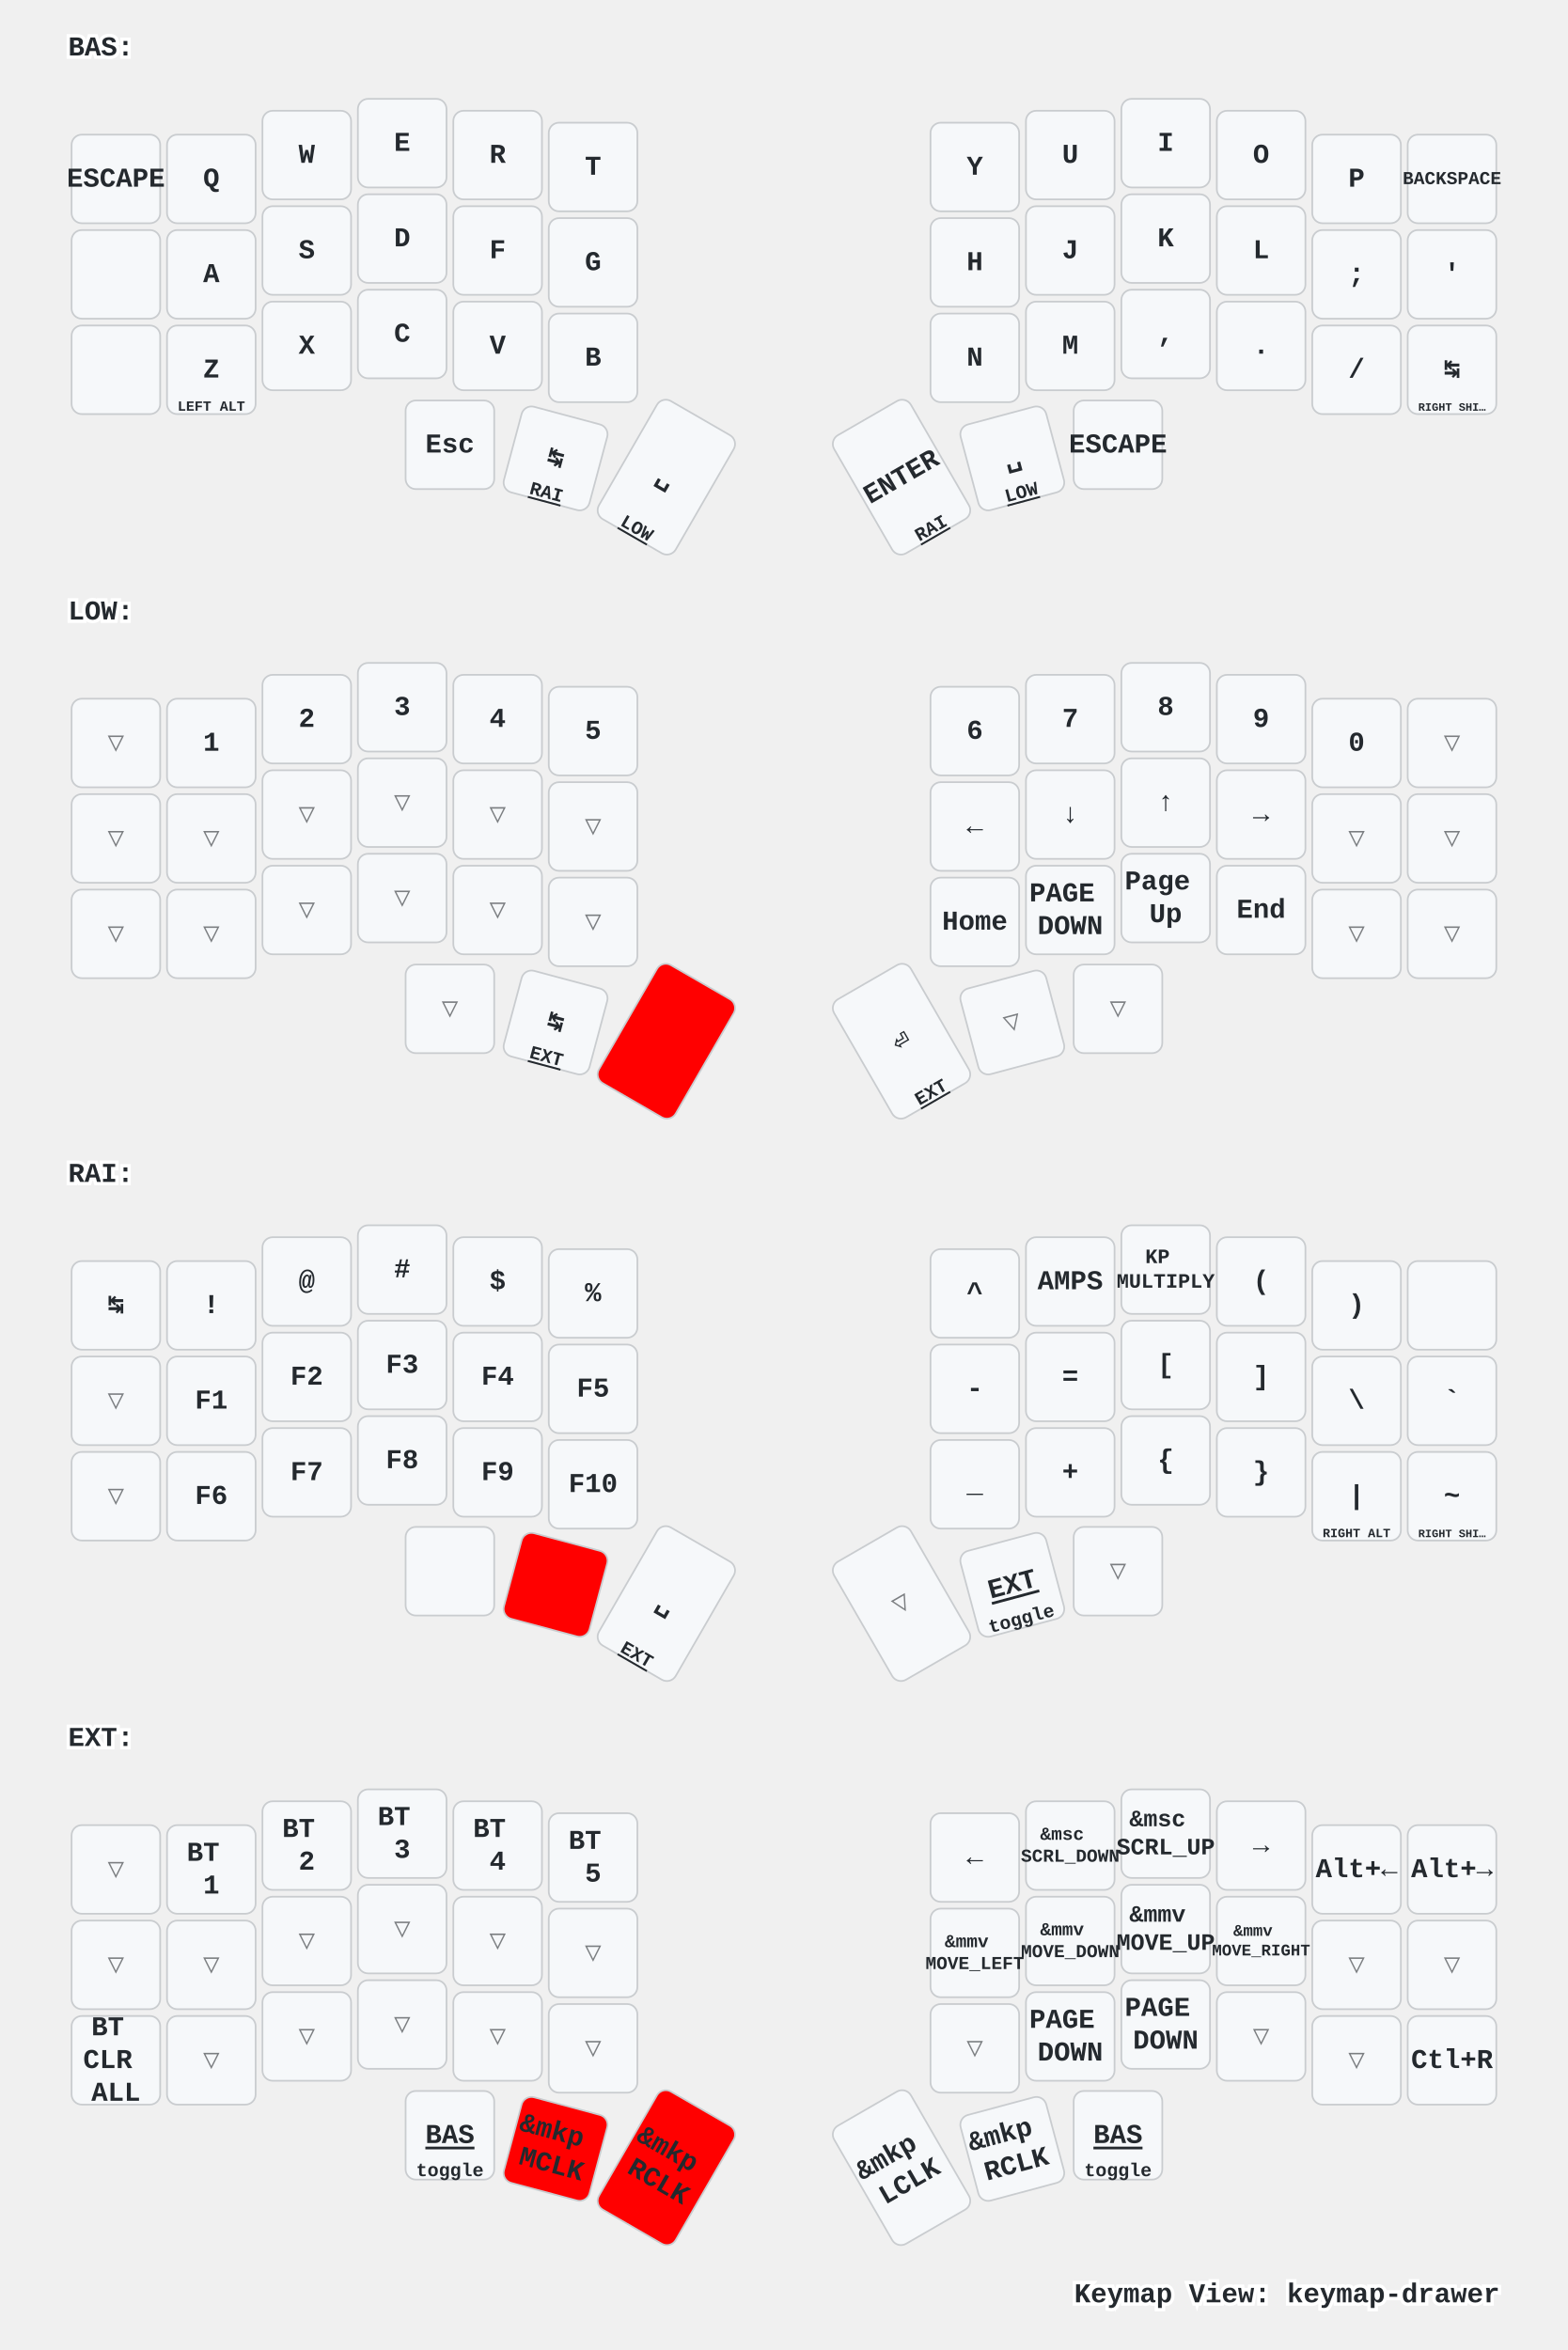
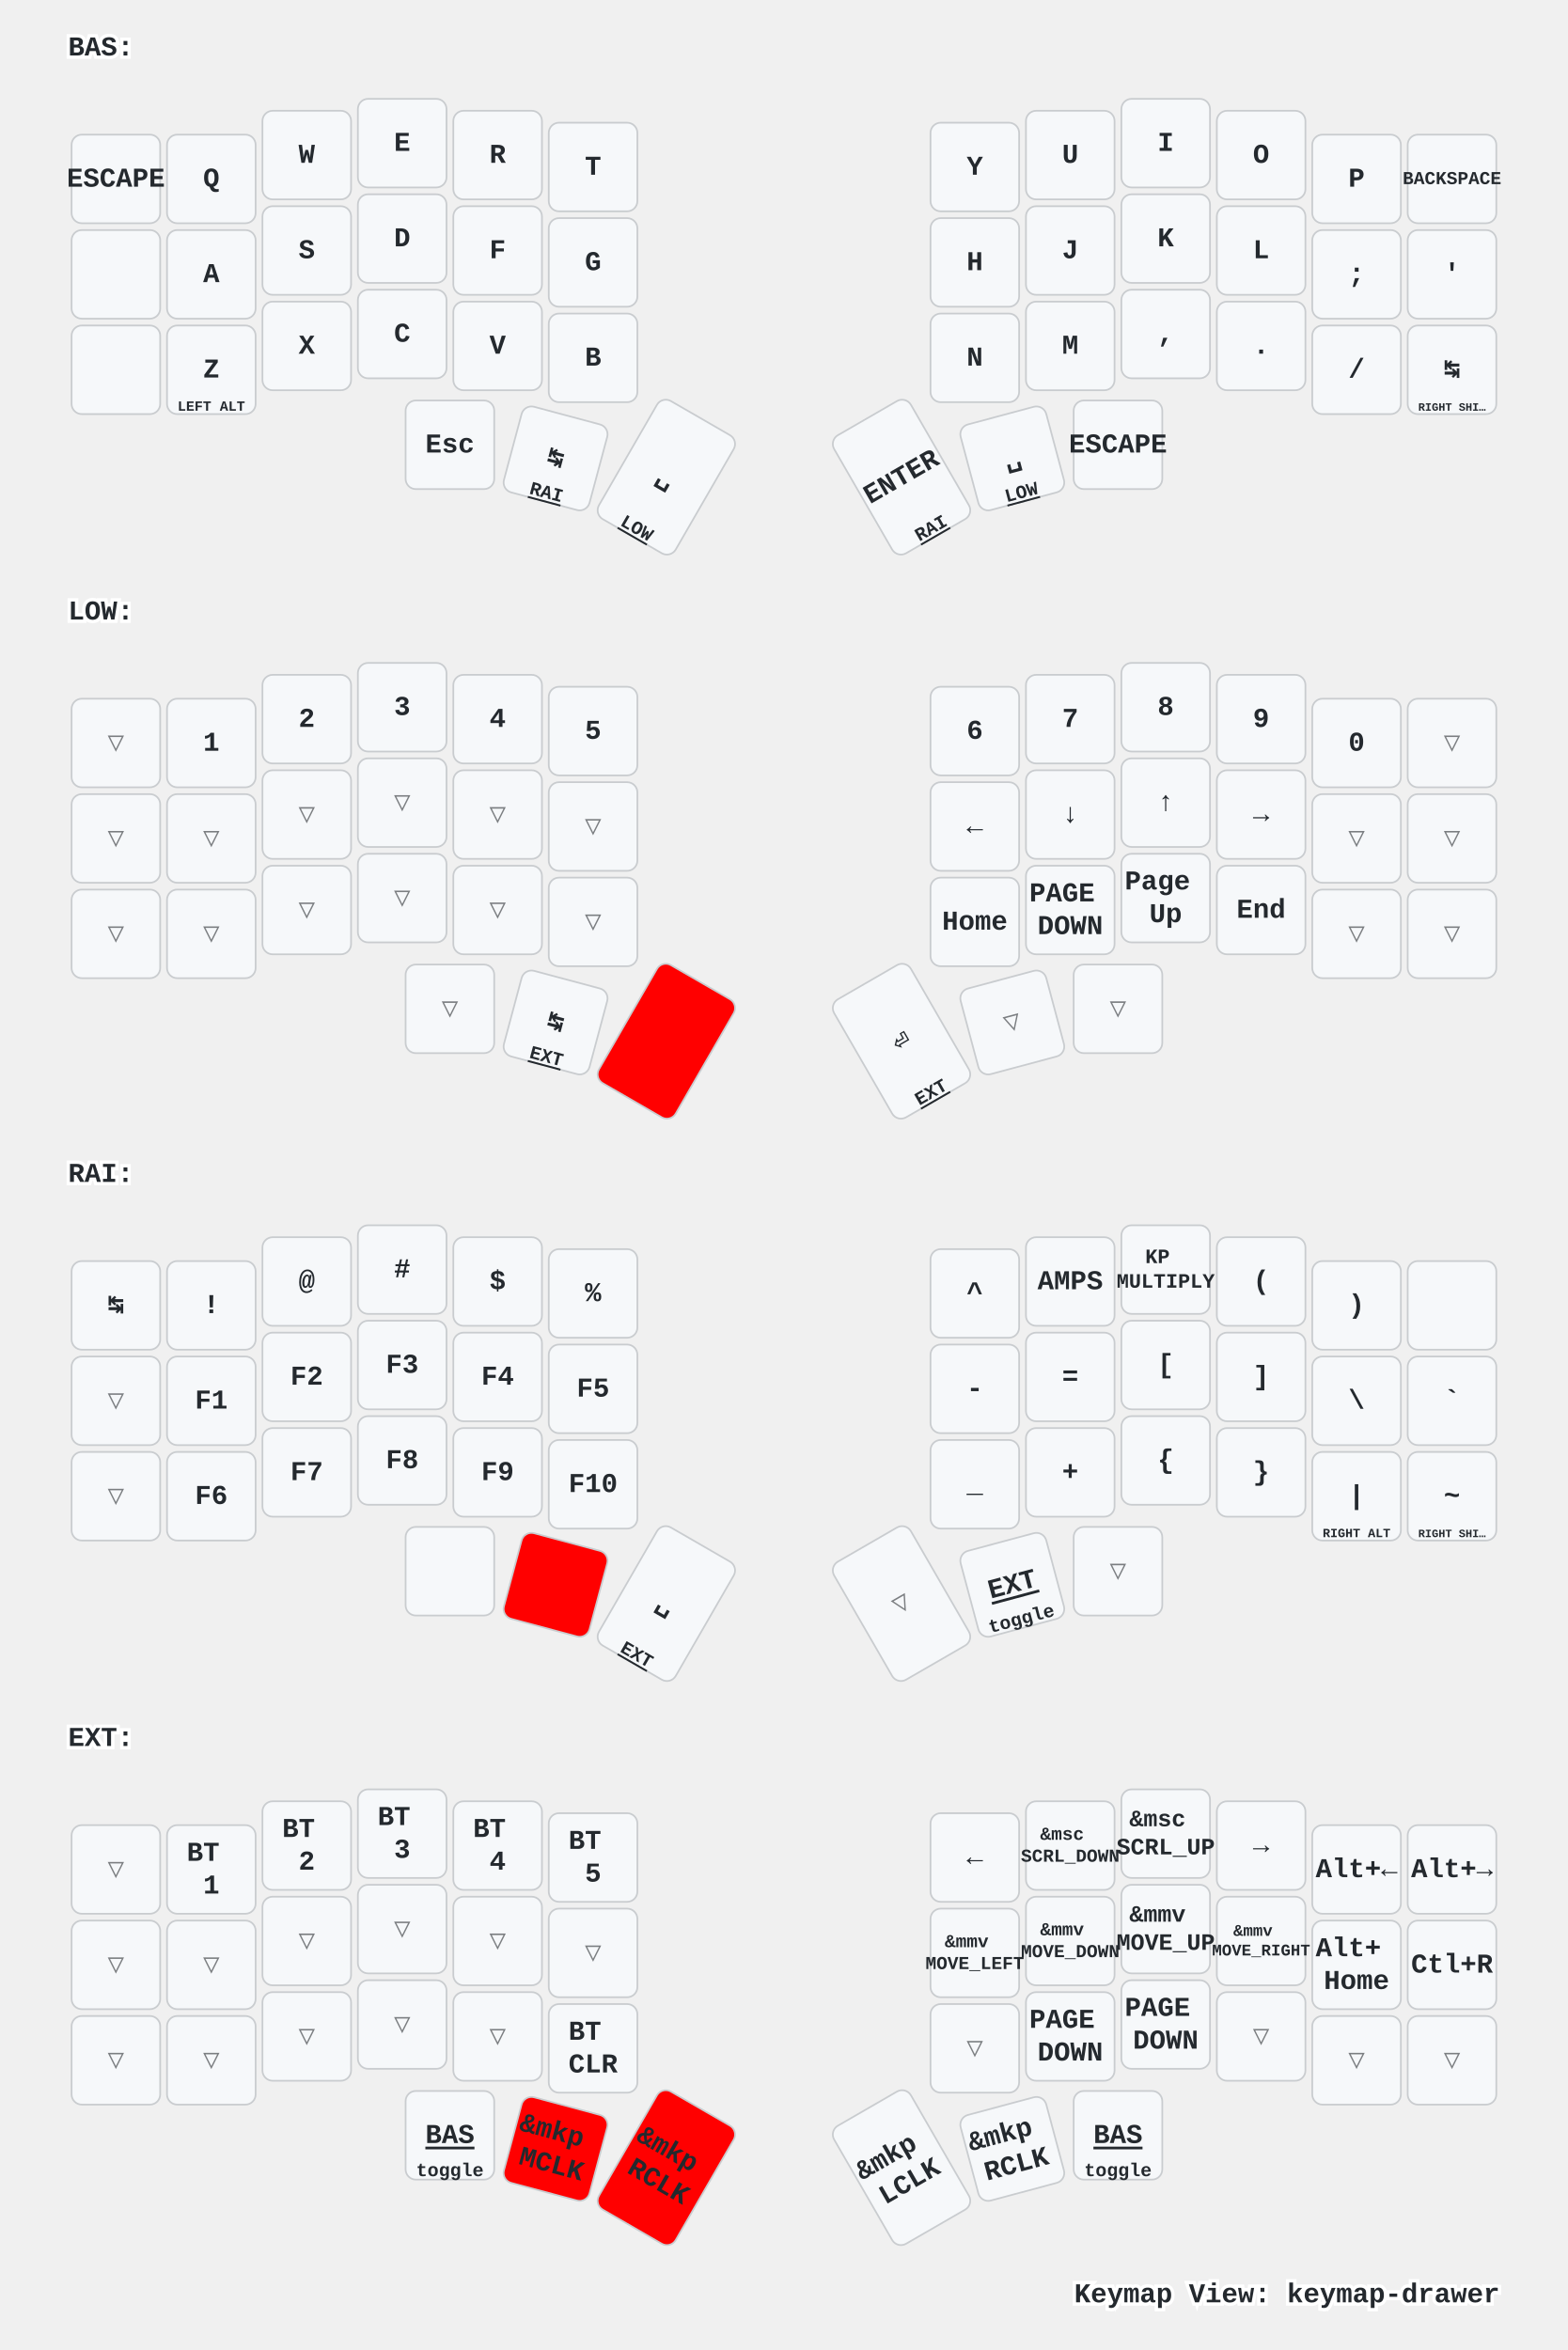
<svg xmlns="http://www.w3.org/2000/svg" xmlns:xlink="http://www.w3.org/1999/xlink" width="920" height="1379" viewBox="0 0 920 1379" class="keymap">
  <defs>/* start glyphs */
<svg id="mdi:apple-keyboard-command">
      <svg id="mdi-apple-keyboard-command" viewBox="0 0 24 24">
        <path d="M6,2A4,4 0 0,1 10,6V8H14V6A4,4 0 0,1 18,2A4,4 0 0,1 22,6A4,4 0 0,1 18,10H16V14H18A4,4 0 0,1 22,18A4,4 0 0,1 18,22A4,4 0 0,1 14,18V16H10V18A4,4 0 0,1 6,22A4,4 0 0,1 2,18A4,4 0 0,1 6,14H8V10H6A4,4 0 0,1 2,6A4,4 0 0,1 6,2M16,18A2,2 0 0,0 18,20A2,2 0 0,0 20,18A2,2 0 0,0 18,16H16V18M14,10H10V14H14V10M6,16A2,2 0 0,0 4,18A2,2 0 0,0 6,20A2,2 0 0,0 8,18V16H6M8,6A2,2 0 0,0 6,4A2,2 0 0,0 4,6A2,2 0 0,0 6,8H8V6M18,8A2,2 0 0,0 20,6A2,2 0 0,0 18,4A2,2 0 0,0 16,6V8H18Z" />
      </svg>
    </svg>
    <svg id="mdi:apple-keyboard-control">
      <svg id="mdi-apple-keyboard-control" viewBox="0 0 24 24">
        <path d="M19.78,11.78L18.36,13.19L12,6.83L5.64,13.19L4.22,11.78L12,4L19.78,11.78Z" />
      </svg>
    </svg>
    <svg id="mdi:apple-keyboard-option">
      <svg id="mdi-apple-keyboard-option" viewBox="0 0 24 24">
        <path d="M3,4H9.11L16.15,18H21V20H14.88L7.84,6H3V4M14,4H21V6H14V4Z" />
      </svg>
    </svg>
    <svg id="mdi:apple-keyboard-shift">
      <svg id="mdi-apple-keyboard-shift" viewBox="0 0 24 24">
        <path d="M15,18V12H17.17L12,6.83L6.83,12H9V18H15M12,4L22,14H17V20H7V14H2L12,4Z" />
      </svg>
    </svg>
    <svg id="mdi:backspace-outline">
      <svg id="mdi-backspace-outline" viewBox="0 0 24 24">
        <path d="M19,15.59L17.59,17L14,13.41L10.41,17L9,15.59L12.59,12L9,8.41L10.41,7L14,10.59L17.59,7L19,8.41L15.41,12L19,15.59M22,3A2,2 0 0,1 24,5V19A2,2 0 0,1 22,21H7C6.31,21 5.77,20.64 5.41,20.11L0,12L5.41,3.88C5.77,3.35 6.31,3 7,3H22M22,5H7L2.28,12L7,19H22V5Z" />
      </svg>
    </svg>
  </defs>/* end glyphs */
<style>/* inherit to force styles through use tags */
svg path {
    fill: inherit;
}

/* font and background color specifications */
svg.keymap {
    font-family: SFMono-Regular,Consolas,Liberation Mono,Menlo,monospace;
    font-size: 14px;
    font-kerning: normal;
    text-rendering: optimizeLegibility;
    fill: #24292e;
}

/* default key styling */
rect.key {
    fill: #f6f8fa;
}

rect.key, rect.combo {
    stroke: #c9cccf;
    stroke-width: 1;
}

/* default key side styling, only used is draw_key_sides is set */
rect.side {
    filter: brightness(90%);
}

/* color accent for combo boxes */
rect.combo, rect.combo-separate {
    fill: #cdf;
}

/* color accent for held keys */
rect.held, rect.combo.held {
    fill: #fdd;
}

/* color accent for ghost (optional) keys */
rect.ghost, rect.combo.ghost {
    stroke-dasharray: 4, 4;
    stroke-width: 2;
}

text {
    text-anchor: middle;
    dominant-baseline: middle;
}

/* styling for layer labels */
text.label {
    font-weight: bold;
    text-anchor: start;
    stroke: white;
    stroke-width: 4;
    paint-order: stroke;
}

/* styling for optional footer */
text.footer {
    text-anchor: end;
    dominant-baseline: auto;
    stroke: white;
    stroke-width: 4;
    paint-order: stroke;
}

/* styling for combo tap, and key non-tap label text */
text.combo, text.hold, text.shifted, text.left, text.right {
    font-size: 11px;
}

text.hold {
    text-anchor: middle;
    dominant-baseline: auto;
}

text.shifted {
    text-anchor: middle;
    dominant-baseline: hanging;
}

text.left {
    text-anchor: start;
}

text.right {
    text-anchor: end;
}

text.layer-activator {
    text-decoration: underline;
}

/* styling for hold/shifted label text in combo box */
text.combo.hold, text.combo.shifted, text.combo.left, text.combo.right {
    font-size: 8px;
}

/* lighter symbol for transparent keys */
text.trans {
    fill: #7b7e81;
}

/* styling for combo dendrons */
path.combo {
    stroke-width: 1;
    stroke: gray;
    fill: none;
}

/* Start Tabler Icons Cleanup */
/* cannot use height/width with glyphs */
.icon-tabler &gt; path {
    fill: inherit;
    stroke: inherit;
    stroke-width: 2;
}
/* hide tabler's default box */
.icon-tabler &gt; path[stroke="none"][fill="none"] {
    visibility: hidden;
}
/* End Tabler Icons Cleanup */

/* For default sytles, see https://github.com/caksoylar/keymap-drawer/blob/main/keymap_drawer/config.py#L85 */

svg.keymap {
  font-family: Ubuntu Mono, Inconsolata, Consolas, Liberation Mono, Menlo, monospace;
  font-size: 16px;
  font-weight: bold;
  text-rendering: optimizeLegibility;
}

/* Color accent for held keys
red = #f00
green = #0f0
blue = #00f
yellow = #ff0
cyan = #0ff
magenta = #f0f
white = #fff
black = #000
grey = #888
light grey = #ccc
#ffc
*/
rect.held, rect.combo.held {
    fill: #f00;
}

/* Technique borrowed and extended from https://github.com/englmaxi/zmk-config/blob/master/keymap-drawer/config.yaml */
.sym_sub_text.tap {
  translate: -5px 2px;
  font-size: 20px;
}
.sym_sub_text.shifted {
  translate: 10px 13px;
  font-size: 10px;
  opacity: 1.0;
}
.combo.sym_sub_text.tap {
  translate: -1px 1px;
}
.combo.sym_sub_text.shifted {
  translate: 7px 5px;
  font-size: 10px;
  opacity: 1.0;
}

/* Toggle */
.toggle.shifted {
  translate: -10px 12px;
}

.toggle.hold {
  translate: 13px -23px;
}

/* Variant for tap-dances */
.tap_dance.tap {
  translate: -7px 0px;
  font-size: 12px;
}
.tap_dance.shifted {
  translate: 7px 17px;
  font-size: 12px;
  opacity: 1.0;
}

/* Variant for symbol next to symbol */
.sym_by_sym.tap {
  translate: -6px 0px;
}
.sym_by_sym.shifted {
  translate: 10px 12px;
  opacity: 1.0;
}

.combo.sym_by_sym.tap {
  translate: -35px 0px;
}
.combo.sym_by_sym.shifted {
  translate: 35px 20px;
  opacity: 1.0;
}

.combo.sym_by_sym.hold {
  visibility: hidden;
}

/* hide hold box for combo sym_by_sym */
.combo.sym_by_sym.hold &gt; path[stroke="none"][fill="none"] {
  visibility: hidden;
}
</style>
  <g transform="translate(40, 0)" class="layer-BAS">
    <text x="0" y="28" class="label" id="BAS">BAS:</text>
    <g transform="translate(0, 56)">
      <g transform="translate(28, 49)" class="key keypos-0">
        <rect rx="6" ry="6" x="-26" y="-26" width="52" height="52" class="key" />
        <text x="0" y="0" class="key tap">ESCAPE</text>
      </g>
      <g transform="translate(84, 49)" class="key keypos-1">
        <rect rx="6" ry="6" x="-26" y="-26" width="52" height="52" class="key" />
        <text x="0" y="0" class="key tap">Q</text>
      </g>
      <g transform="translate(140, 35)" class="key keypos-2">
        <rect rx="6" ry="6" x="-26" y="-26" width="52" height="52" class="key" />
        <text x="0" y="0" class="key tap">W</text>
      </g>
      <g transform="translate(196, 28)" class="key keypos-3">
        <rect rx="6" ry="6" x="-26" y="-26" width="52" height="52" class="key" />
        <text x="0" y="0" class="key tap">E</text>
      </g>
      <g transform="translate(252, 35)" class="key keypos-4">
        <rect rx="6" ry="6" x="-26" y="-26" width="52" height="52" class="key" />
        <text x="0" y="0" class="key tap">R</text>
      </g>
      <g transform="translate(308, 42)" class="key keypos-5">
        <rect rx="6" ry="6" x="-26" y="-26" width="52" height="52" class="key" />
        <text x="0" y="0" class="key tap">T</text>
      </g>
      <g transform="translate(532, 42)" class="key keypos-6">
        <rect rx="6" ry="6" x="-26" y="-26" width="52" height="52" class="key" />
        <text x="0" y="0" class="key tap">Y</text>
      </g>
      <g transform="translate(588, 35)" class="key keypos-7">
        <rect rx="6" ry="6" x="-26" y="-26" width="52" height="52" class="key" />
        <text x="0" y="0" class="key tap">U</text>
      </g>
      <g transform="translate(644, 28)" class="key keypos-8">
        <rect rx="6" ry="6" x="-26" y="-26" width="52" height="52" class="key" />
        <text x="0" y="0" class="key tap">I</text>
      </g>
      <g transform="translate(700, 35)" class="key keypos-9">
        <rect rx="6" ry="6" x="-26" y="-26" width="52" height="52" class="key" />
        <text x="0" y="0" class="key tap">O</text>
      </g>
      <g transform="translate(756, 49)" class="key keypos-10">
        <rect rx="6" ry="6" x="-26" y="-26" width="52" height="52" class="key" />
        <text x="0" y="0" class="key tap">P</text>
      </g>
      <g transform="translate(812, 49)" class="key keypos-11">
        <rect rx="6" ry="6" x="-26" y="-26" width="52" height="52" class="key" />
        <text x="0" y="0" class="key tap">
          <tspan style="font-size: 67%">BACKSPACE</tspan>
        </text>
      </g>
      <g transform="translate(28, 105)" class="key keypos-12">
        <rect rx="6" ry="6" x="-26" y="-26" width="52" height="52" class="key" />
        <use href="#mdi:apple-keyboard-control" xlink:href="#mdi:apple-keyboard-control" x="-9" y="-9" height="18" width="18.0" class="key tap glyph mdi:apple-keyboard-control" />
      </g>
      <g transform="translate(84, 105)" class="key keypos-13">
        <rect rx="6" ry="6" x="-26" y="-26" width="52" height="52" class="key" />
        <text x="0" y="0" class="key tap">A</text>
      </g>
      <g transform="translate(140, 91)" class="key keypos-14">
        <rect rx="6" ry="6" x="-26" y="-26" width="52" height="52" class="key" />
        <text x="0" y="0" class="key tap">S</text>
      </g>
      <g transform="translate(196, 84)" class="key keypos-15">
        <rect rx="6" ry="6" x="-26" y="-26" width="52" height="52" class="key" />
        <text x="0" y="0" class="key tap">D</text>
      </g>
      <g transform="translate(252, 91)" class="key keypos-16">
        <rect rx="6" ry="6" x="-26" y="-26" width="52" height="52" class="key" />
        <text x="0" y="0" class="key tap">F</text>
      </g>
      <g transform="translate(308, 98)" class="key keypos-17">
        <rect rx="6" ry="6" x="-26" y="-26" width="52" height="52" class="key" />
        <text x="0" y="0" class="key tap">G</text>
      </g>
      <g transform="translate(532, 98)" class="key keypos-18">
        <rect rx="6" ry="6" x="-26" y="-26" width="52" height="52" class="key" />
        <text x="0" y="0" class="key tap">H</text>
      </g>
      <g transform="translate(588, 91)" class="key keypos-19">
        <rect rx="6" ry="6" x="-26" y="-26" width="52" height="52" class="key" />
        <text x="0" y="0" class="key tap">J</text>
      </g>
      <g transform="translate(644, 84)" class="key keypos-20">
        <rect rx="6" ry="6" x="-26" y="-26" width="52" height="52" class="key" />
        <text x="0" y="0" class="key tap">K</text>
      </g>
      <g transform="translate(700, 91)" class="key keypos-21">
        <rect rx="6" ry="6" x="-26" y="-26" width="52" height="52" class="key" />
        <text x="0" y="0" class="key tap">L</text>
      </g>
      <g transform="translate(756, 105)" class="key keypos-22">
        <rect rx="6" ry="6" x="-26" y="-26" width="52" height="52" class="key" />
        <text x="0" y="0" class="key tap">;</text>
      </g>
      <g transform="translate(812, 105)" class="key keypos-23">
        <rect rx="6" ry="6" x="-26" y="-26" width="52" height="52" class="key" />
        <text x="0" y="0" class="key tap">'</text>
        <use href="#mdi:apple-keyboard-control" xlink:href="#mdi:apple-keyboard-control" x="-8" y="9" height="15" width="15.0" class="key hold glyph mdi:apple-keyboard-control" />
      </g>
      <g transform="translate(28, 161)" class="key keypos-24">
        <rect rx="6" ry="6" x="-26" y="-26" width="52" height="52" class="key" />
        <use href="#mdi:apple-keyboard-shift" xlink:href="#mdi:apple-keyboard-shift" x="-9" y="-9" height="18" width="18.0" class="key tap glyph mdi:apple-keyboard-shift" />
      </g>
      <g transform="translate(84, 161)" class="key keypos-25">
        <rect rx="6" ry="6" x="-26" y="-26" width="52" height="52" class="key" />
        <text x="0" y="0" class="key tap">Z</text>
        <text x="0" y="24" class="key hold">
          <tspan style="font-size: 75%">LEFT ALT</tspan>
        </text>
      </g>
      <g transform="translate(140, 147)" class="key keypos-26">
        <rect rx="6" ry="6" x="-26" y="-26" width="52" height="52" class="key" />
        <text x="0" y="0" class="key tap">X</text>
      </g>
      <g transform="translate(196, 140)" class="key keypos-27">
        <rect rx="6" ry="6" x="-26" y="-26" width="52" height="52" class="key" />
        <text x="0" y="0" class="key tap">C</text>
      </g>
      <g transform="translate(252, 147)" class="key keypos-28">
        <rect rx="6" ry="6" x="-26" y="-26" width="52" height="52" class="key" />
        <text x="0" y="0" class="key tap">V</text>
      </g>
      <g transform="translate(308, 154)" class="key keypos-29">
        <rect rx="6" ry="6" x="-26" y="-26" width="52" height="52" class="key" />
        <text x="0" y="0" class="key tap">B</text>
      </g>
      <g transform="translate(532, 154)" class="key keypos-30">
        <rect rx="6" ry="6" x="-26" y="-26" width="52" height="52" class="key" />
        <text x="0" y="0" class="key tap">N</text>
      </g>
      <g transform="translate(588, 147)" class="key keypos-31">
        <rect rx="6" ry="6" x="-26" y="-26" width="52" height="52" class="key" />
        <text x="0" y="0" class="key tap">M</text>
      </g>
      <g transform="translate(644, 140)" class="key keypos-32">
        <rect rx="6" ry="6" x="-26" y="-26" width="52" height="52" class="key" />
        <text x="0" y="0" class="key tap">,</text>
      </g>
      <g transform="translate(700, 147)" class="key keypos-33">
        <rect rx="6" ry="6" x="-26" y="-26" width="52" height="52" class="key" />
        <text x="0" y="0" class="key tap">.</text>
      </g>
      <g transform="translate(756, 161)" class="key keypos-34">
        <rect rx="6" ry="6" x="-26" y="-26" width="52" height="52" class="key" />
        <text x="0" y="0" class="key tap">/</text>
        <use href="#mdi:apple-keyboard-option" xlink:href="#mdi:apple-keyboard-option" x="-8" y="9" height="15" width="15.0" class="key hold glyph mdi:apple-keyboard-option" />
      </g>
      <g transform="translate(812, 161)" class="key keypos-35">
        <rect rx="6" ry="6" x="-26" y="-26" width="52" height="52" class="key" />
        <text x="0" y="0" class="key tap">↹</text>
        <text x="0" y="24" class="key hold">
          <tspan style="font-size: 60%">RIGHT SHI…</tspan>
        </text>
      </g>
      <g transform="translate(224, 205)" class="key keypos-36">
        <rect rx="6" ry="6" x="-26" y="-26" width="52" height="52" class="key" />
        <text x="0" y="0" class="key tap">Esc</text>
        <use href="#mdi:apple-keyboard-command" xlink:href="#mdi:apple-keyboard-command" x="-8" y="9" height="15" width="15.0" class="key hold glyph mdi:apple-keyboard-command" />
      </g>
      <g transform="translate(286, 213) rotate(15.0)" class="key keypos-37">
        <rect rx="6" ry="6" x="-26" y="-26" width="52" height="52" class="key" />
        <text x="0" y="0" class="key tap">↹</text>
        <a href="#RAI">
          <text x="0" y="24" class="key hold layer-activator">RAI</text>
        </a>
      </g>
      <g transform="translate(351, 224) rotate(30.0)" class="key keypos-38">
        <rect rx="6" ry="6" x="-26" y="-40" width="52" height="80" class="key" />
        <text x="0" y="0" class="key tap">␣</text>
        <a href="#LOW">
          <text x="0" y="38" class="key hold layer-activator">LOW</text>
        </a>
      </g>
      <g transform="translate(489, 224) rotate(-30.0)" class="key keypos-39">
        <rect rx="6" ry="6" x="-26" y="-40" width="52" height="80" class="key" />
        <text x="0" y="0" class="key tap">ENTER</text>
        <a href="#RAI">
          <text x="0" y="38" class="key hold layer-activator">RAI</text>
        </a>
      </g>
      <g transform="translate(554, 213) rotate(-15.0)" class="key keypos-40">
        <rect rx="6" ry="6" x="-26" y="-26" width="52" height="52" class="key" />
        <text x="0" y="0" class="key tap">␣</text>
        <a href="#LOW">
          <text x="0" y="24" class="key hold layer-activator">LOW</text>
        </a>
      </g>
      <g transform="translate(616, 205)" class="key keypos-41">
        <rect rx="6" ry="6" x="-26" y="-26" width="52" height="52" class="key" />
        <text x="0" y="0" class="key tap">ESCAPE</text>
        <use href="#mdi:apple-keyboard-command" xlink:href="#mdi:apple-keyboard-command" x="-8" y="9" height="15" width="15.0" class="key hold glyph mdi:apple-keyboard-command" />
      </g>
    </g>
  </g>
  <g transform="translate(40, 331)" class="layer-LOW">
    <text x="0" y="28" class="label" id="LOW">LOW:</text>
    <g transform="translate(0, 56)">
      <g transform="translate(28, 49)" class="key trans keypos-0">
        <rect rx="6" ry="6" x="-26" y="-26" width="52" height="52" class="key trans" />
        <text x="0" y="0" class="key trans tap">▽</text>
      </g>
      <g transform="translate(84, 49)" class="key keypos-1">
        <rect rx="6" ry="6" x="-26" y="-26" width="52" height="52" class="key" />
        <text x="0" y="0" class="key tap">1</text>
      </g>
      <g transform="translate(140, 35)" class="key keypos-2">
        <rect rx="6" ry="6" x="-26" y="-26" width="52" height="52" class="key" />
        <text x="0" y="0" class="key tap">2</text>
      </g>
      <g transform="translate(196, 28)" class="key keypos-3">
        <rect rx="6" ry="6" x="-26" y="-26" width="52" height="52" class="key" />
        <text x="0" y="0" class="key tap">3</text>
      </g>
      <g transform="translate(252, 35)" class="key keypos-4">
        <rect rx="6" ry="6" x="-26" y="-26" width="52" height="52" class="key" />
        <text x="0" y="0" class="key tap">4</text>
      </g>
      <g transform="translate(308, 42)" class="key keypos-5">
        <rect rx="6" ry="6" x="-26" y="-26" width="52" height="52" class="key" />
        <text x="0" y="0" class="key tap">5</text>
      </g>
      <g transform="translate(532, 42)" class="key keypos-6">
        <rect rx="6" ry="6" x="-26" y="-26" width="52" height="52" class="key" />
        <text x="0" y="0" class="key tap">6</text>
      </g>
      <g transform="translate(588, 35)" class="key keypos-7">
        <rect rx="6" ry="6" x="-26" y="-26" width="52" height="52" class="key" />
        <text x="0" y="0" class="key tap">7</text>
      </g>
      <g transform="translate(644, 28)" class="key keypos-8">
        <rect rx="6" ry="6" x="-26" y="-26" width="52" height="52" class="key" />
        <text x="0" y="0" class="key tap">8</text>
      </g>
      <g transform="translate(700, 35)" class="key keypos-9">
        <rect rx="6" ry="6" x="-26" y="-26" width="52" height="52" class="key" />
        <text x="0" y="0" class="key tap">9</text>
      </g>
      <g transform="translate(756, 49)" class="key keypos-10">
        <rect rx="6" ry="6" x="-26" y="-26" width="52" height="52" class="key" />
        <text x="0" y="0" class="key tap">0</text>
      </g>
      <g transform="translate(812, 49)" class="key trans keypos-11">
        <rect rx="6" ry="6" x="-26" y="-26" width="52" height="52" class="key trans" />
        <text x="0" y="0" class="key trans tap">▽</text>
      </g>
      <g transform="translate(28, 105)" class="key trans keypos-12">
        <rect rx="6" ry="6" x="-26" y="-26" width="52" height="52" class="key trans" />
        <text x="0" y="0" class="key trans tap">▽</text>
      </g>
      <g transform="translate(84, 105)" class="key trans keypos-13">
        <rect rx="6" ry="6" x="-26" y="-26" width="52" height="52" class="key trans" />
        <text x="0" y="0" class="key trans tap">▽</text>
      </g>
      <g transform="translate(140, 91)" class="key trans keypos-14">
        <rect rx="6" ry="6" x="-26" y="-26" width="52" height="52" class="key trans" />
        <text x="0" y="0" class="key trans tap">▽</text>
      </g>
      <g transform="translate(196, 84)" class="key trans keypos-15">
        <rect rx="6" ry="6" x="-26" y="-26" width="52" height="52" class="key trans" />
        <text x="0" y="0" class="key trans tap">▽</text>
      </g>
      <g transform="translate(252, 91)" class="key trans keypos-16">
        <rect rx="6" ry="6" x="-26" y="-26" width="52" height="52" class="key trans" />
        <text x="0" y="0" class="key trans tap">▽</text>
      </g>
      <g transform="translate(308, 98)" class="key trans keypos-17">
        <rect rx="6" ry="6" x="-26" y="-26" width="52" height="52" class="key trans" />
        <text x="0" y="0" class="key trans tap">▽</text>
      </g>
      <g transform="translate(532, 98)" class="key keypos-18">
        <rect rx="6" ry="6" x="-26" y="-26" width="52" height="52" class="key" />
        <text x="0" y="0" class="key tap">←</text>
      </g>
      <g transform="translate(588, 91)" class="key keypos-19">
        <rect rx="6" ry="6" x="-26" y="-26" width="52" height="52" class="key" />
        <text x="0" y="0" class="key tap">↓</text>
      </g>
      <g transform="translate(644, 84)" class="key keypos-20">
        <rect rx="6" ry="6" x="-26" y="-26" width="52" height="52" class="key" />
        <text x="0" y="0" class="key tap">↑</text>
      </g>
      <g transform="translate(700, 91)" class="key keypos-21">
        <rect rx="6" ry="6" x="-26" y="-26" width="52" height="52" class="key" />
        <text x="0" y="0" class="key tap">→</text>
      </g>
      <g transform="translate(756, 105)" class="key trans keypos-22">
        <rect rx="6" ry="6" x="-26" y="-26" width="52" height="52" class="key trans" />
        <text x="0" y="0" class="key trans tap">▽</text>
      </g>
      <g transform="translate(812, 105)" class="key trans keypos-23">
        <rect rx="6" ry="6" x="-26" y="-26" width="52" height="52" class="key trans" />
        <text x="0" y="0" class="key trans tap">▽</text>
      </g>
      <g transform="translate(28, 161)" class="key trans keypos-24">
        <rect rx="6" ry="6" x="-26" y="-26" width="52" height="52" class="key trans" />
        <text x="0" y="0" class="key trans tap">▽</text>
      </g>
      <g transform="translate(84, 161)" class="key trans keypos-25">
        <rect rx="6" ry="6" x="-26" y="-26" width="52" height="52" class="key trans" />
        <text x="0" y="0" class="key trans tap">▽</text>
      </g>
      <g transform="translate(140, 147)" class="key trans keypos-26">
        <rect rx="6" ry="6" x="-26" y="-26" width="52" height="52" class="key trans" />
        <text x="0" y="0" class="key trans tap">▽</text>
      </g>
      <g transform="translate(196, 140)" class="key trans keypos-27">
        <rect rx="6" ry="6" x="-26" y="-26" width="52" height="52" class="key trans" />
        <text x="0" y="0" class="key trans tap">▽</text>
      </g>
      <g transform="translate(252, 147)" class="key trans keypos-28">
        <rect rx="6" ry="6" x="-26" y="-26" width="52" height="52" class="key trans" />
        <text x="0" y="0" class="key trans tap">▽</text>
      </g>
      <g transform="translate(308, 154)" class="key trans keypos-29">
        <rect rx="6" ry="6" x="-26" y="-26" width="52" height="52" class="key trans" />
        <text x="0" y="0" class="key trans tap">▽</text>
      </g>
      <g transform="translate(532, 154)" class="key keypos-30">
        <rect rx="6" ry="6" x="-26" y="-26" width="52" height="52" class="key" />
        <text x="0" y="0" class="key tap">Home</text>
      </g>
      <g transform="translate(588, 147)" class="key keypos-31">
        <rect rx="6" ry="6" x="-26" y="-26" width="52" height="52" class="key" />
        <text x="0" y="0" class="key tap">
          <tspan x="0" dy="-0.6em">PAGE</tspan>
          <tspan x="0" dy="1.2em">DOWN</tspan>
        </text>
      </g>
      <g transform="translate(644, 140)" class="key keypos-32">
        <rect rx="6" ry="6" x="-26" y="-26" width="52" height="52" class="key" />
        <text x="0" y="0" class="key tap">
          <tspan x="0" dy="-0.6em">Page</tspan>
          <tspan x="0" dy="1.2em">Up</tspan>
        </text>
      </g>
      <g transform="translate(700, 147)" class="key keypos-33">
        <rect rx="6" ry="6" x="-26" y="-26" width="52" height="52" class="key" />
        <text x="0" y="0" class="key tap">End</text>
      </g>
      <g transform="translate(756, 161)" class="key trans keypos-34">
        <rect rx="6" ry="6" x="-26" y="-26" width="52" height="52" class="key trans" />
        <text x="0" y="0" class="key trans tap">▽</text>
      </g>
      <g transform="translate(812, 161)" class="key trans keypos-35">
        <rect rx="6" ry="6" x="-26" y="-26" width="52" height="52" class="key trans" />
        <text x="0" y="0" class="key trans tap">▽</text>
      </g>
      <g transform="translate(224, 205)" class="key trans keypos-36">
        <rect rx="6" ry="6" x="-26" y="-26" width="52" height="52" class="key trans" />
        <text x="0" y="0" class="key trans tap">▽</text>
      </g>
      <g transform="translate(286, 213) rotate(15.0)" class="key keypos-37">
        <rect rx="6" ry="6" x="-26" y="-26" width="52" height="52" class="key" />
        <text x="0" y="0" class="key tap">↹</text>
        <a href="#EXT">
          <text x="0" y="24" class="key hold layer-activator">EXT</text>
        </a>
      </g>
      <g transform="translate(351, 224) rotate(30.0)" class="key held keypos-38">
        <rect rx="6" ry="6" x="-26" y="-40" width="52" height="80" class="key held" />
      </g>
      <g transform="translate(489, 224) rotate(-30.0)" class="key keypos-39">
        <rect rx="6" ry="6" x="-26" y="-40" width="52" height="80" class="key" />
        <text x="0" y="0" class="key tap">⏎</text>
        <a href="#EXT">
          <text x="0" y="38" class="key hold layer-activator">EXT</text>
        </a>
      </g>
      <g transform="translate(554, 213) rotate(-15.0)" class="key trans keypos-40">
        <rect rx="6" ry="6" x="-26" y="-26" width="52" height="52" class="key trans" />
        <text x="0" y="0" class="key trans tap">▽</text>
      </g>
      <g transform="translate(616, 205)" class="key trans keypos-41">
        <rect rx="6" ry="6" x="-26" y="-26" width="52" height="52" class="key trans" />
        <text x="0" y="0" class="key trans tap">▽</text>
      </g>
    </g>
  </g>
  <g transform="translate(40, 661)" class="layer-RAI">
    <text x="0" y="28" class="label" id="RAI">RAI:</text>
    <g transform="translate(0, 56)">
      <g transform="translate(28, 49)" class="key keypos-0">
        <rect rx="6" ry="6" x="-26" y="-26" width="52" height="52" class="key" />
        <text x="0" y="0" class="key tap">↹</text>
      </g>
      <g transform="translate(84, 49)" class="key keypos-1">
        <rect rx="6" ry="6" x="-26" y="-26" width="52" height="52" class="key" />
        <text x="0" y="0" class="key tap">!</text>
      </g>
      <g transform="translate(140, 35)" class="key keypos-2">
        <rect rx="6" ry="6" x="-26" y="-26" width="52" height="52" class="key" />
        <text x="0" y="0" class="key tap">@</text>
      </g>
      <g transform="translate(196, 28)" class="key keypos-3">
        <rect rx="6" ry="6" x="-26" y="-26" width="52" height="52" class="key" />
        <text x="0" y="0" class="key tap">#</text>
      </g>
      <g transform="translate(252, 35)" class="key keypos-4">
        <rect rx="6" ry="6" x="-26" y="-26" width="52" height="52" class="key" />
        <text x="0" y="0" class="key tap">$</text>
      </g>
      <g transform="translate(308, 42)" class="key keypos-5">
        <rect rx="6" ry="6" x="-26" y="-26" width="52" height="52" class="key" />
        <text x="0" y="0" class="key tap">%</text>
      </g>
      <g transform="translate(532, 42)" class="key keypos-6">
        <rect rx="6" ry="6" x="-26" y="-26" width="52" height="52" class="key" />
        <text x="0" y="0" class="key tap">^</text>
      </g>
      <g transform="translate(588, 35)" class="key keypos-7">
        <rect rx="6" ry="6" x="-26" y="-26" width="52" height="52" class="key" />
        <text x="0" y="0" class="key tap">AMPS</text>
      </g>
      <g transform="translate(644, 28)" class="key keypos-8">
        <rect rx="6" ry="6" x="-26" y="-26" width="52" height="52" class="key" />
        <text x="0" y="0" class="key tap">
          <tspan x="0" dy="-0.6em" style="font-size: 75%">KP</tspan>
          <tspan x="0" dy="1.2em" style="font-size: 75%">MULTIPLY</tspan>
        </text>
      </g>
      <g transform="translate(700, 35)" class="key keypos-9">
        <rect rx="6" ry="6" x="-26" y="-26" width="52" height="52" class="key" />
        <text x="0" y="0" class="key tap">(</text>
      </g>
      <g transform="translate(756, 49)" class="key keypos-10">
        <rect rx="6" ry="6" x="-26" y="-26" width="52" height="52" class="key" />
        <text x="0" y="0" class="key tap">)</text>
      </g>
      <g transform="translate(812, 49)" class="key keypos-11">
        <rect rx="6" ry="6" x="-26" y="-26" width="52" height="52" class="key" />
        <use href="#mdi:backspace-outline" xlink:href="#mdi:backspace-outline" x="-9" y="-9" height="18" width="18.0" class="key tap glyph mdi:backspace-outline" />
      </g>
      <g transform="translate(28, 105)" class="key trans keypos-12">
        <rect rx="6" ry="6" x="-26" y="-26" width="52" height="52" class="key trans" />
        <text x="0" y="0" class="key trans tap">▽</text>
      </g>
      <g transform="translate(84, 105)" class="key keypos-13">
        <rect rx="6" ry="6" x="-26" y="-26" width="52" height="52" class="key" />
        <text x="0" y="0" class="key tap">F1</text>
      </g>
      <g transform="translate(140, 91)" class="key keypos-14">
        <rect rx="6" ry="6" x="-26" y="-26" width="52" height="52" class="key" />
        <text x="0" y="0" class="key tap">F2</text>
      </g>
      <g transform="translate(196, 84)" class="key keypos-15">
        <rect rx="6" ry="6" x="-26" y="-26" width="52" height="52" class="key" />
        <text x="0" y="0" class="key tap">F3</text>
      </g>
      <g transform="translate(252, 91)" class="key keypos-16">
        <rect rx="6" ry="6" x="-26" y="-26" width="52" height="52" class="key" />
        <text x="0" y="0" class="key tap">F4</text>
      </g>
      <g transform="translate(308, 98)" class="key keypos-17">
        <rect rx="6" ry="6" x="-26" y="-26" width="52" height="52" class="key" />
        <text x="0" y="0" class="key tap">F5</text>
      </g>
      <g transform="translate(532, 98)" class="key keypos-18">
        <rect rx="6" ry="6" x="-26" y="-26" width="52" height="52" class="key" />
        <text x="0" y="0" class="key tap">-</text>
      </g>
      <g transform="translate(588, 91)" class="key keypos-19">
        <rect rx="6" ry="6" x="-26" y="-26" width="52" height="52" class="key" />
        <text x="0" y="0" class="key tap">=</text>
      </g>
      <g transform="translate(644, 84)" class="key keypos-20">
        <rect rx="6" ry="6" x="-26" y="-26" width="52" height="52" class="key" />
        <text x="0" y="0" class="key tap">[</text>
      </g>
      <g transform="translate(700, 91)" class="key keypos-21">
        <rect rx="6" ry="6" x="-26" y="-26" width="52" height="52" class="key" />
        <text x="0" y="0" class="key tap">]</text>
      </g>
      <g transform="translate(756, 105)" class="key keypos-22">
        <rect rx="6" ry="6" x="-26" y="-26" width="52" height="52" class="key" />
        <text x="0" y="0" class="key tap">\</text>
      </g>
      <g transform="translate(812, 105)" class="key keypos-23">
        <rect rx="6" ry="6" x="-26" y="-26" width="52" height="52" class="key" />
        <text x="0" y="0" class="key tap">`</text>
        <use href="#mdi:apple-keyboard-control" xlink:href="#mdi:apple-keyboard-control" x="-8" y="9" height="15" width="15.0" class="key hold glyph mdi:apple-keyboard-control" />
      </g>
      <g transform="translate(28, 161)" class="key trans keypos-24">
        <rect rx="6" ry="6" x="-26" y="-26" width="52" height="52" class="key trans" />
        <text x="0" y="0" class="key trans tap">▽</text>
      </g>
      <g transform="translate(84, 161)" class="key keypos-25">
        <rect rx="6" ry="6" x="-26" y="-26" width="52" height="52" class="key" />
        <text x="0" y="0" class="key tap">F6</text>
      </g>
      <g transform="translate(140, 147)" class="key keypos-26">
        <rect rx="6" ry="6" x="-26" y="-26" width="52" height="52" class="key" />
        <text x="0" y="0" class="key tap">F7</text>
      </g>
      <g transform="translate(196, 140)" class="key keypos-27">
        <rect rx="6" ry="6" x="-26" y="-26" width="52" height="52" class="key" />
        <text x="0" y="0" class="key tap">F8</text>
      </g>
      <g transform="translate(252, 147)" class="key keypos-28">
        <rect rx="6" ry="6" x="-26" y="-26" width="52" height="52" class="key" />
        <text x="0" y="0" class="key tap">F9</text>
      </g>
      <g transform="translate(308, 154)" class="key keypos-29">
        <rect rx="6" ry="6" x="-26" y="-26" width="52" height="52" class="key" />
        <text x="0" y="0" class="key tap">F10</text>
      </g>
      <g transform="translate(532, 154)" class="key keypos-30">
        <rect rx="6" ry="6" x="-26" y="-26" width="52" height="52" class="key" />
        <text x="0" y="0" class="key tap">_</text>
      </g>
      <g transform="translate(588, 147)" class="key keypos-31">
        <rect rx="6" ry="6" x="-26" y="-26" width="52" height="52" class="key" />
        <text x="0" y="0" class="key tap">+</text>
      </g>
      <g transform="translate(644, 140)" class="key keypos-32">
        <rect rx="6" ry="6" x="-26" y="-26" width="52" height="52" class="key" />
        <text x="0" y="0" class="key tap">{</text>
      </g>
      <g transform="translate(700, 147)" class="key keypos-33">
        <rect rx="6" ry="6" x="-26" y="-26" width="52" height="52" class="key" />
        <text x="0" y="0" class="key tap">}</text>
      </g>
      <g transform="translate(756, 161)" class="key keypos-34">
        <rect rx="6" ry="6" x="-26" y="-26" width="52" height="52" class="key" />
        <text x="0" y="0" class="key tap">|</text>
        <text x="0" y="24" class="key hold">
          <tspan style="font-size: 67%">RIGHT ALT</tspan>
        </text>
      </g>
      <g transform="translate(812, 161)" class="key keypos-35">
        <rect rx="6" ry="6" x="-26" y="-26" width="52" height="52" class="key" />
        <text x="0" y="0" class="key tap">~</text>
        <text x="0" y="24" class="key hold">
          <tspan style="font-size: 60%">RIGHT SHI…</tspan>
        </text>
      </g>
      <g transform="translate(224, 205)" class="key keypos-36">
        <rect rx="6" ry="6" x="-26" y="-26" width="52" height="52" class="key" />
        <use href="#mdi:apple-keyboard-command" xlink:href="#mdi:apple-keyboard-command" x="-9" y="-9" height="18" width="18.0" class="key tap glyph mdi:apple-keyboard-command" />
      </g>
      <g transform="translate(286, 213) rotate(15.0)" class="key held keypos-37">
        <rect rx="6" ry="6" x="-26" y="-26" width="52" height="52" class="key held" />
      </g>
      <g transform="translate(351, 224) rotate(30.0)" class="key keypos-38">
        <rect rx="6" ry="6" x="-26" y="-40" width="52" height="80" class="key" />
        <text x="0" y="0" class="key tap">␣</text>
        <a href="#EXT">
          <text x="0" y="38" class="key hold layer-activator">EXT</text>
        </a>
      </g>
      <g transform="translate(489, 224) rotate(-30.0)" class="key trans keypos-39">
        <rect rx="6" ry="6" x="-26" y="-40" width="52" height="80" class="key trans" />
        <text x="0" y="0" class="key trans tap">▽</text>
      </g>
      <g transform="translate(554, 213) rotate(-15.0)" class="key keypos-40">
        <rect rx="6" ry="6" x="-26" y="-26" width="52" height="52" class="key" />
        <a href="#EXT">
          <text x="0" y="0" class="key tap layer-activator">EXT</text>
        </a>
        <text x="0" y="24" class="key hold">toggle</text>
      </g>
      <g transform="translate(616, 205)" class="key trans keypos-41">
        <rect rx="6" ry="6" x="-26" y="-26" width="52" height="52" class="key trans" />
        <text x="0" y="0" class="key trans tap">▽</text>
      </g>
    </g>
  </g>
  <g transform="translate(40, 992)" class="layer-EXT">
    <text x="0" y="28" class="label" id="EXT">EXT:</text>
    <g transform="translate(0, 56)">
      <g transform="translate(28, 49)" class="key trans keypos-0">
        <rect rx="6" ry="6" x="-26" y="-26" width="52" height="52" class="key trans" />
        <text x="0" y="0" class="key trans tap">▽</text>
      </g>
      <g transform="translate(84, 49)" class="key keypos-1">
        <rect rx="6" ry="6" x="-26" y="-26" width="52" height="52" class="key" />
        <text x="0" y="0" class="key tap">
          <tspan x="0" dy="-0.6em">BT</tspan>
          <tspan x="0" dy="1.2em">1</tspan>
        </text>
      </g>
      <g transform="translate(140, 35)" class="key keypos-2">
        <rect rx="6" ry="6" x="-26" y="-26" width="52" height="52" class="key" />
        <text x="0" y="0" class="key tap">
          <tspan x="0" dy="-0.6em">BT</tspan>
          <tspan x="0" dy="1.2em">2</tspan>
        </text>
      </g>
      <g transform="translate(196, 28)" class="key keypos-3">
        <rect rx="6" ry="6" x="-26" y="-26" width="52" height="52" class="key" />
        <text x="0" y="0" class="key tap">
          <tspan x="0" dy="-0.6em">BT</tspan>
          <tspan x="0" dy="1.2em">3</tspan>
        </text>
      </g>
      <g transform="translate(252, 35)" class="key keypos-4">
        <rect rx="6" ry="6" x="-26" y="-26" width="52" height="52" class="key" />
        <text x="0" y="0" class="key tap">
          <tspan x="0" dy="-0.6em">BT</tspan>
          <tspan x="0" dy="1.2em">4</tspan>
        </text>
      </g>
      <g transform="translate(308, 42)" class="key keypos-5">
        <rect rx="6" ry="6" x="-26" y="-26" width="52" height="52" class="key" />
        <text x="0" y="0" class="key tap">
          <tspan x="0" dy="-0.6em">BT</tspan>
          <tspan x="0" dy="1.2em">5</tspan>
        </text>
      </g>
      <g transform="translate(532, 42)" class="key keypos-6">
        <rect rx="6" ry="6" x="-26" y="-26" width="52" height="52" class="key" />
        <text x="0" y="0" class="key tap">←</text>
      </g>
      <g transform="translate(588, 35)" class="key keypos-7">
        <rect rx="6" ry="6" x="-26" y="-26" width="52" height="52" class="key" />
        <text x="0" y="0" class="key tap">
          <tspan x="0" dy="-0.6em" style="font-size: 67%">&amp;msc</tspan>
          <tspan x="0" dy="1.2em" style="font-size: 67%">SCRL_DOWN</tspan>
        </text>
      </g>
      <g transform="translate(644, 28)" class="key keypos-8">
        <rect rx="6" ry="6" x="-26" y="-26" width="52" height="52" class="key" />
        <text x="0" y="0" class="key tap">
          <tspan x="0" dy="-0.6em" style="font-size: 86%">&amp;msc</tspan>
          <tspan x="0" dy="1.2em" style="font-size: 86%">SCRL_UP</tspan>
        </text>
      </g>
      <g transform="translate(700, 35)" class="key keypos-9">
        <rect rx="6" ry="6" x="-26" y="-26" width="52" height="52" class="key" />
        <text x="0" y="0" class="key tap">→</text>
      </g>
      <g transform="translate(756, 49)" class="key keypos-10">
        <rect rx="6" ry="6" x="-26" y="-26" width="52" height="52" class="key" />
        <text x="0" y="0" class="key tap">Alt+←</text>
      </g>
      <g transform="translate(812, 49)" class="key keypos-11">
        <rect rx="6" ry="6" x="-26" y="-26" width="52" height="52" class="key" />
        <text x="0" y="0" class="key tap">Alt+→</text>
      </g>
      <g transform="translate(28, 105)" class="key trans keypos-12">
        <rect rx="6" ry="6" x="-26" y="-26" width="52" height="52" class="key trans" />
        <text x="0" y="0" class="key trans tap">▽</text>
      </g>
      <g transform="translate(84, 105)" class="key trans keypos-13">
        <rect rx="6" ry="6" x="-26" y="-26" width="52" height="52" class="key trans" />
        <text x="0" y="0" class="key trans tap">▽</text>
      </g>
      <g transform="translate(140, 91)" class="key trans keypos-14">
        <rect rx="6" ry="6" x="-26" y="-26" width="52" height="52" class="key trans" />
        <text x="0" y="0" class="key trans tap">▽</text>
      </g>
      <g transform="translate(196, 84)" class="key trans keypos-15">
        <rect rx="6" ry="6" x="-26" y="-26" width="52" height="52" class="key trans" />
        <text x="0" y="0" class="key trans tap">▽</text>
      </g>
      <g transform="translate(252, 91)" class="key trans keypos-16">
        <rect rx="6" ry="6" x="-26" y="-26" width="52" height="52" class="key trans" />
        <text x="0" y="0" class="key trans tap">▽</text>
      </g>
      <g transform="translate(308, 98)" class="key trans keypos-17">
        <rect rx="6" ry="6" x="-26" y="-26" width="52" height="52" class="key trans" />
        <text x="0" y="0" class="key trans tap">▽</text>
      </g>
      <g transform="translate(532, 98)" class="key keypos-18">
        <rect rx="6" ry="6" x="-26" y="-26" width="52" height="52" class="key" />
        <text x="0" y="0" class="key tap">
          <tspan x="0" dy="-0.6em" style="font-size: 67%">&amp;mmv</tspan>
          <tspan x="0" dy="1.2em" style="font-size: 67%">MOVE_LEFT</tspan>
        </text>
      </g>
      <g transform="translate(588, 91)" class="key keypos-19">
        <rect rx="6" ry="6" x="-26" y="-26" width="52" height="52" class="key" />
        <text x="0" y="0" class="key tap">
          <tspan x="0" dy="-0.6em" style="font-size: 67%">&amp;mmv</tspan>
          <tspan x="0" dy="1.2em" style="font-size: 67%">MOVE_DOWN</tspan>
        </text>
      </g>
      <g transform="translate(644, 84)" class="key keypos-20">
        <rect rx="6" ry="6" x="-26" y="-26" width="52" height="52" class="key" />
        <text x="0" y="0" class="key tap">
          <tspan x="0" dy="-0.6em" style="font-size: 86%">&amp;mmv</tspan>
          <tspan x="0" dy="1.2em" style="font-size: 86%">MOVE_UP</tspan>
        </text>
      </g>
      <g transform="translate(700, 91)" class="key keypos-21">
        <rect rx="6" ry="6" x="-26" y="-26" width="52" height="52" class="key" />
        <text x="0" y="0" class="key tap">
          <tspan x="0" dy="-0.6em" style="font-size: 60%">&amp;mmv</tspan>
          <tspan x="0" dy="1.2em" style="font-size: 60%">MOVE_RIGHT</tspan>
        </text>
      </g>
-       <g transform="translate(756, 105)" class="key trans keypos-22">
-         <rect rx="6" ry="6" x="-26" y="-26" width="52" height="52" class="key trans" />
-         <text x="0" y="0" class="key trans tap">▽</text>
-       </g>
-       <g transform="translate(812, 105)" class="key trans keypos-23">
-         <rect rx="6" ry="6" x="-26" y="-26" width="52" height="52" class="key trans" />
-         <text x="0" y="0" class="key trans tap">▽</text>
-       </g>
-       <g transform="translate(28, 161)" class="key keypos-24">
-         <rect rx="6" ry="6" x="-26" y="-26" width="52" height="52" class="key" />
-         <text x="0" y="0" class="key tap">
-           <tspan x="0" dy="-1.2em">BT</tspan>
+       <g transform="translate(756, 105)" class="key keypos-22">
+         <rect rx="6" ry="6" x="-26" y="-26" width="52" height="52" class="key" />
+         <text x="0" y="0" class="key tap">
+           <tspan x="0" dy="-0.6em">Alt+</tspan>
+           <tspan x="0" dy="1.2em">Home</tspan>
+         </text>
+       </g>
+       <g transform="translate(812, 105)" class="key keypos-23">
+         <rect rx="6" ry="6" x="-26" y="-26" width="52" height="52" class="key" />
+         <text x="0" y="0" class="key tap">Ctl+R</text>
+       </g>
+       <g transform="translate(28, 161)" class="key trans keypos-24">
+         <rect rx="6" ry="6" x="-26" y="-26" width="52" height="52" class="key trans" />
+         <text x="0" y="0" class="key trans tap">▽</text>
+       </g>
+       <g transform="translate(84, 161)" class="key trans keypos-25">
+         <rect rx="6" ry="6" x="-26" y="-26" width="52" height="52" class="key trans" />
+         <text x="0" y="0" class="key trans tap">▽</text>
+       </g>
+       <g transform="translate(140, 147)" class="key trans keypos-26">
+         <rect rx="6" ry="6" x="-26" y="-26" width="52" height="52" class="key trans" />
+         <text x="0" y="0" class="key trans tap">▽</text>
+       </g>
+       <g transform="translate(196, 140)" class="key trans keypos-27">
+         <rect rx="6" ry="6" x="-26" y="-26" width="52" height="52" class="key trans" />
+         <text x="0" y="0" class="key trans tap">▽</text>
+       </g>
+       <g transform="translate(252, 147)" class="key trans keypos-28">
+         <rect rx="6" ry="6" x="-26" y="-26" width="52" height="52" class="key trans" />
+         <text x="0" y="0" class="key trans tap">▽</text>
+       </g>
+       <g transform="translate(308, 154)" class="key keypos-29">
+         <rect rx="6" ry="6" x="-26" y="-26" width="52" height="52" class="key" />
+         <text x="0" y="0" class="key tap">
+           <tspan x="0" dy="-0.6em">BT</tspan>
          <tspan x="0" dy="1.2em">CLR</tspan>
-           <tspan x="0" dy="1.2em">ALL</tspan>
-         </text>
-       </g>
-       <g transform="translate(84, 161)" class="key trans keypos-25">
-         <rect rx="6" ry="6" x="-26" y="-26" width="52" height="52" class="key trans" />
-         <text x="0" y="0" class="key trans tap">▽</text>
-       </g>
-       <g transform="translate(140, 147)" class="key trans keypos-26">
-         <rect rx="6" ry="6" x="-26" y="-26" width="52" height="52" class="key trans" />
-         <text x="0" y="0" class="key trans tap">▽</text>
-       </g>
-       <g transform="translate(196, 140)" class="key trans keypos-27">
-         <rect rx="6" ry="6" x="-26" y="-26" width="52" height="52" class="key trans" />
-         <text x="0" y="0" class="key trans tap">▽</text>
-       </g>
-       <g transform="translate(252, 147)" class="key trans keypos-28">
-         <rect rx="6" ry="6" x="-26" y="-26" width="52" height="52" class="key trans" />
-         <text x="0" y="0" class="key trans tap">▽</text>
-       </g>
-       <g transform="translate(308, 154)" class="key trans keypos-29">
-         <rect rx="6" ry="6" x="-26" y="-26" width="52" height="52" class="key trans" />
-         <text x="0" y="0" class="key trans tap">▽</text>
+         </text>
      </g>
      <g transform="translate(532, 154)" class="key trans keypos-30">
        <rect rx="6" ry="6" x="-26" y="-26" width="52" height="52" class="key trans" />
        <text x="0" y="0" class="key trans tap">▽</text>
      </g>
      <g transform="translate(588, 147)" class="key keypos-31">
        <rect rx="6" ry="6" x="-26" y="-26" width="52" height="52" class="key" />
        <text x="0" y="0" class="key tap">
          <tspan x="0" dy="-0.6em">PAGE</tspan>
          <tspan x="0" dy="1.2em">DOWN</tspan>
        </text>
      </g>
      <g transform="translate(644, 140)" class="key keypos-32">
        <rect rx="6" ry="6" x="-26" y="-26" width="52" height="52" class="key" />
        <text x="0" y="0" class="key tap">
          <tspan x="0" dy="-0.6em">PAGE</tspan>
          <tspan x="0" dy="1.2em">DOWN</tspan>
        </text>
      </g>
      <g transform="translate(700, 147)" class="key trans keypos-33">
        <rect rx="6" ry="6" x="-26" y="-26" width="52" height="52" class="key trans" />
        <text x="0" y="0" class="key trans tap">▽</text>
      </g>
      <g transform="translate(756, 161)" class="key trans keypos-34">
        <rect rx="6" ry="6" x="-26" y="-26" width="52" height="52" class="key trans" />
        <text x="0" y="0" class="key trans tap">▽</text>
      </g>
-       <g transform="translate(812, 161)" class="key keypos-35">
-         <rect rx="6" ry="6" x="-26" y="-26" width="52" height="52" class="key" />
-         <text x="0" y="0" class="key tap">Ctl+R</text>
+       <g transform="translate(812, 161)" class="key trans keypos-35">
+         <rect rx="6" ry="6" x="-26" y="-26" width="52" height="52" class="key trans" />
+         <text x="0" y="0" class="key trans tap">▽</text>
      </g>
      <g transform="translate(224, 205)" class="key keypos-36">
        <rect rx="6" ry="6" x="-26" y="-26" width="52" height="52" class="key" />
        <a href="#BAS">
          <text x="0" y="0" class="key tap layer-activator">BAS</text>
        </a>
        <text x="0" y="24" class="key hold">toggle</text>
      </g>
      <g transform="translate(286, 213) rotate(15.0)" class="key held keypos-37">
        <rect rx="6" ry="6" x="-26" y="-26" width="52" height="52" class="key held" />
        <text x="0" y="0" class="key held tap">
          <tspan x="0" dy="-0.6em">&amp;mkp</tspan>
          <tspan x="0" dy="1.2em">MCLK</tspan>
        </text>
      </g>
      <g transform="translate(351, 224) rotate(30.0)" class="key held keypos-38">
        <rect rx="6" ry="6" x="-26" y="-40" width="52" height="80" class="key held" />
        <text x="0" y="0" class="key held tap">
          <tspan x="0" dy="-0.6em">&amp;mkp</tspan>
          <tspan x="0" dy="1.2em">RCLK</tspan>
        </text>
      </g>
      <g transform="translate(489, 224) rotate(-30.0)" class="key keypos-39">
        <rect rx="6" ry="6" x="-26" y="-40" width="52" height="80" class="key" />
        <text x="0" y="0" class="key tap">
          <tspan x="0" dy="-0.6em">&amp;mkp</tspan>
          <tspan x="0" dy="1.2em">LCLK</tspan>
        </text>
      </g>
      <g transform="translate(554, 213) rotate(-15.0)" class="key keypos-40">
        <rect rx="6" ry="6" x="-26" y="-26" width="52" height="52" class="key" />
        <text x="0" y="0" class="key tap">
          <tspan x="0" dy="-0.6em">&amp;mkp</tspan>
          <tspan x="0" dy="1.2em">RCLK</tspan>
        </text>
      </g>
      <g transform="translate(616, 205)" class="key keypos-41">
        <rect rx="6" ry="6" x="-26" y="-26" width="52" height="52" class="key" />
        <a href="#BAS">
          <text x="0" y="0" class="key tap layer-activator">BAS</text>
        </a>
        <text x="0" y="24" class="key hold">toggle</text>
      </g>
    </g>
  </g>
  <text x="880.0" y="1351.0" class="footer">Keymap View: <a href="https://github.com/caksoylar/keymap-drawer">keymap-drawer</a>
  </text>
</svg>
